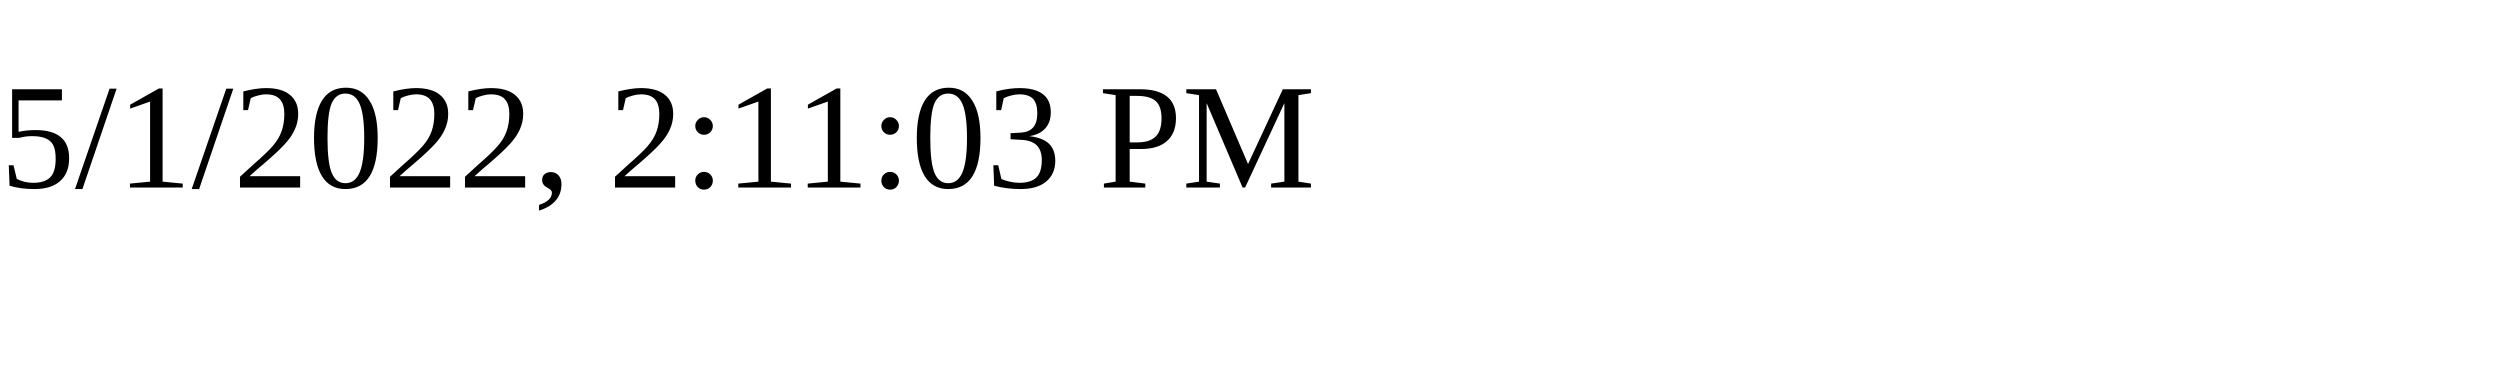
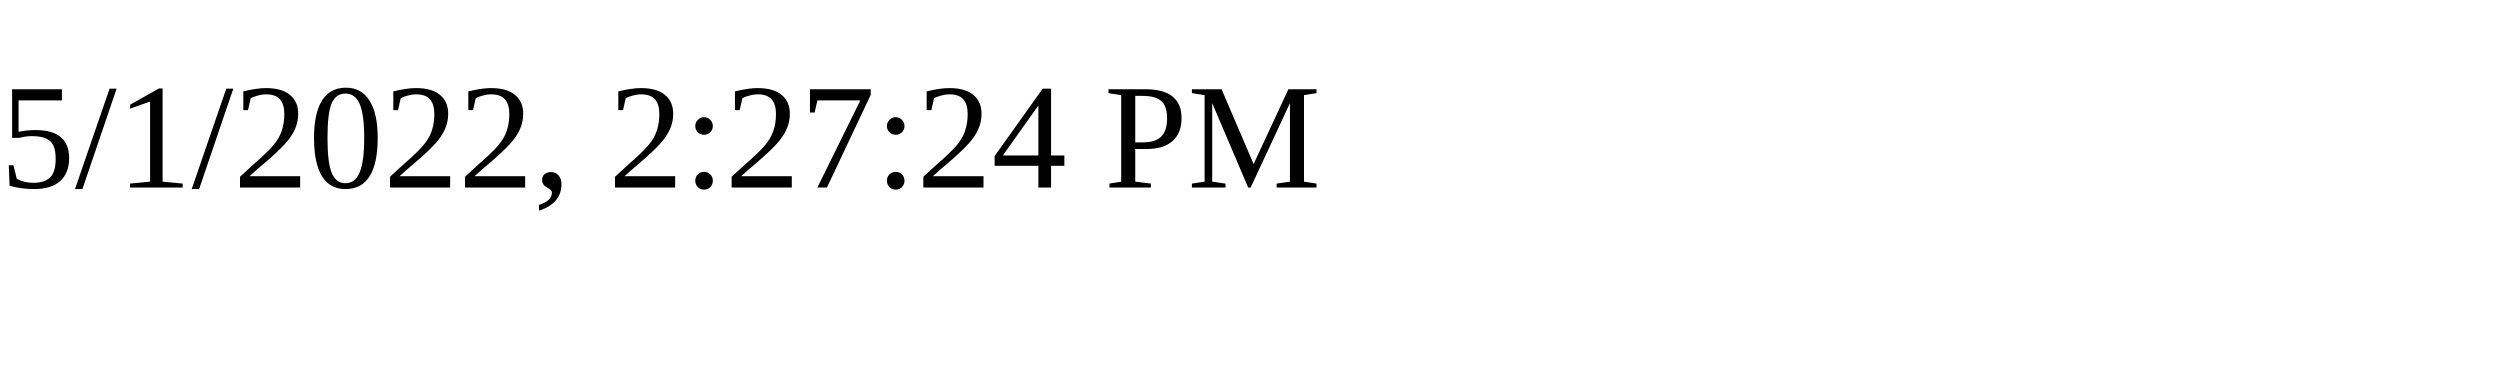
<svg xmlns="http://www.w3.org/2000/svg" height="30" width="200">
-   <text x="0" y="15">5/1/2022, 2:11:03 PM</text>
+   <text x="0" y="15">5/1/2022, 2:27:24 PM</text>
</svg>
